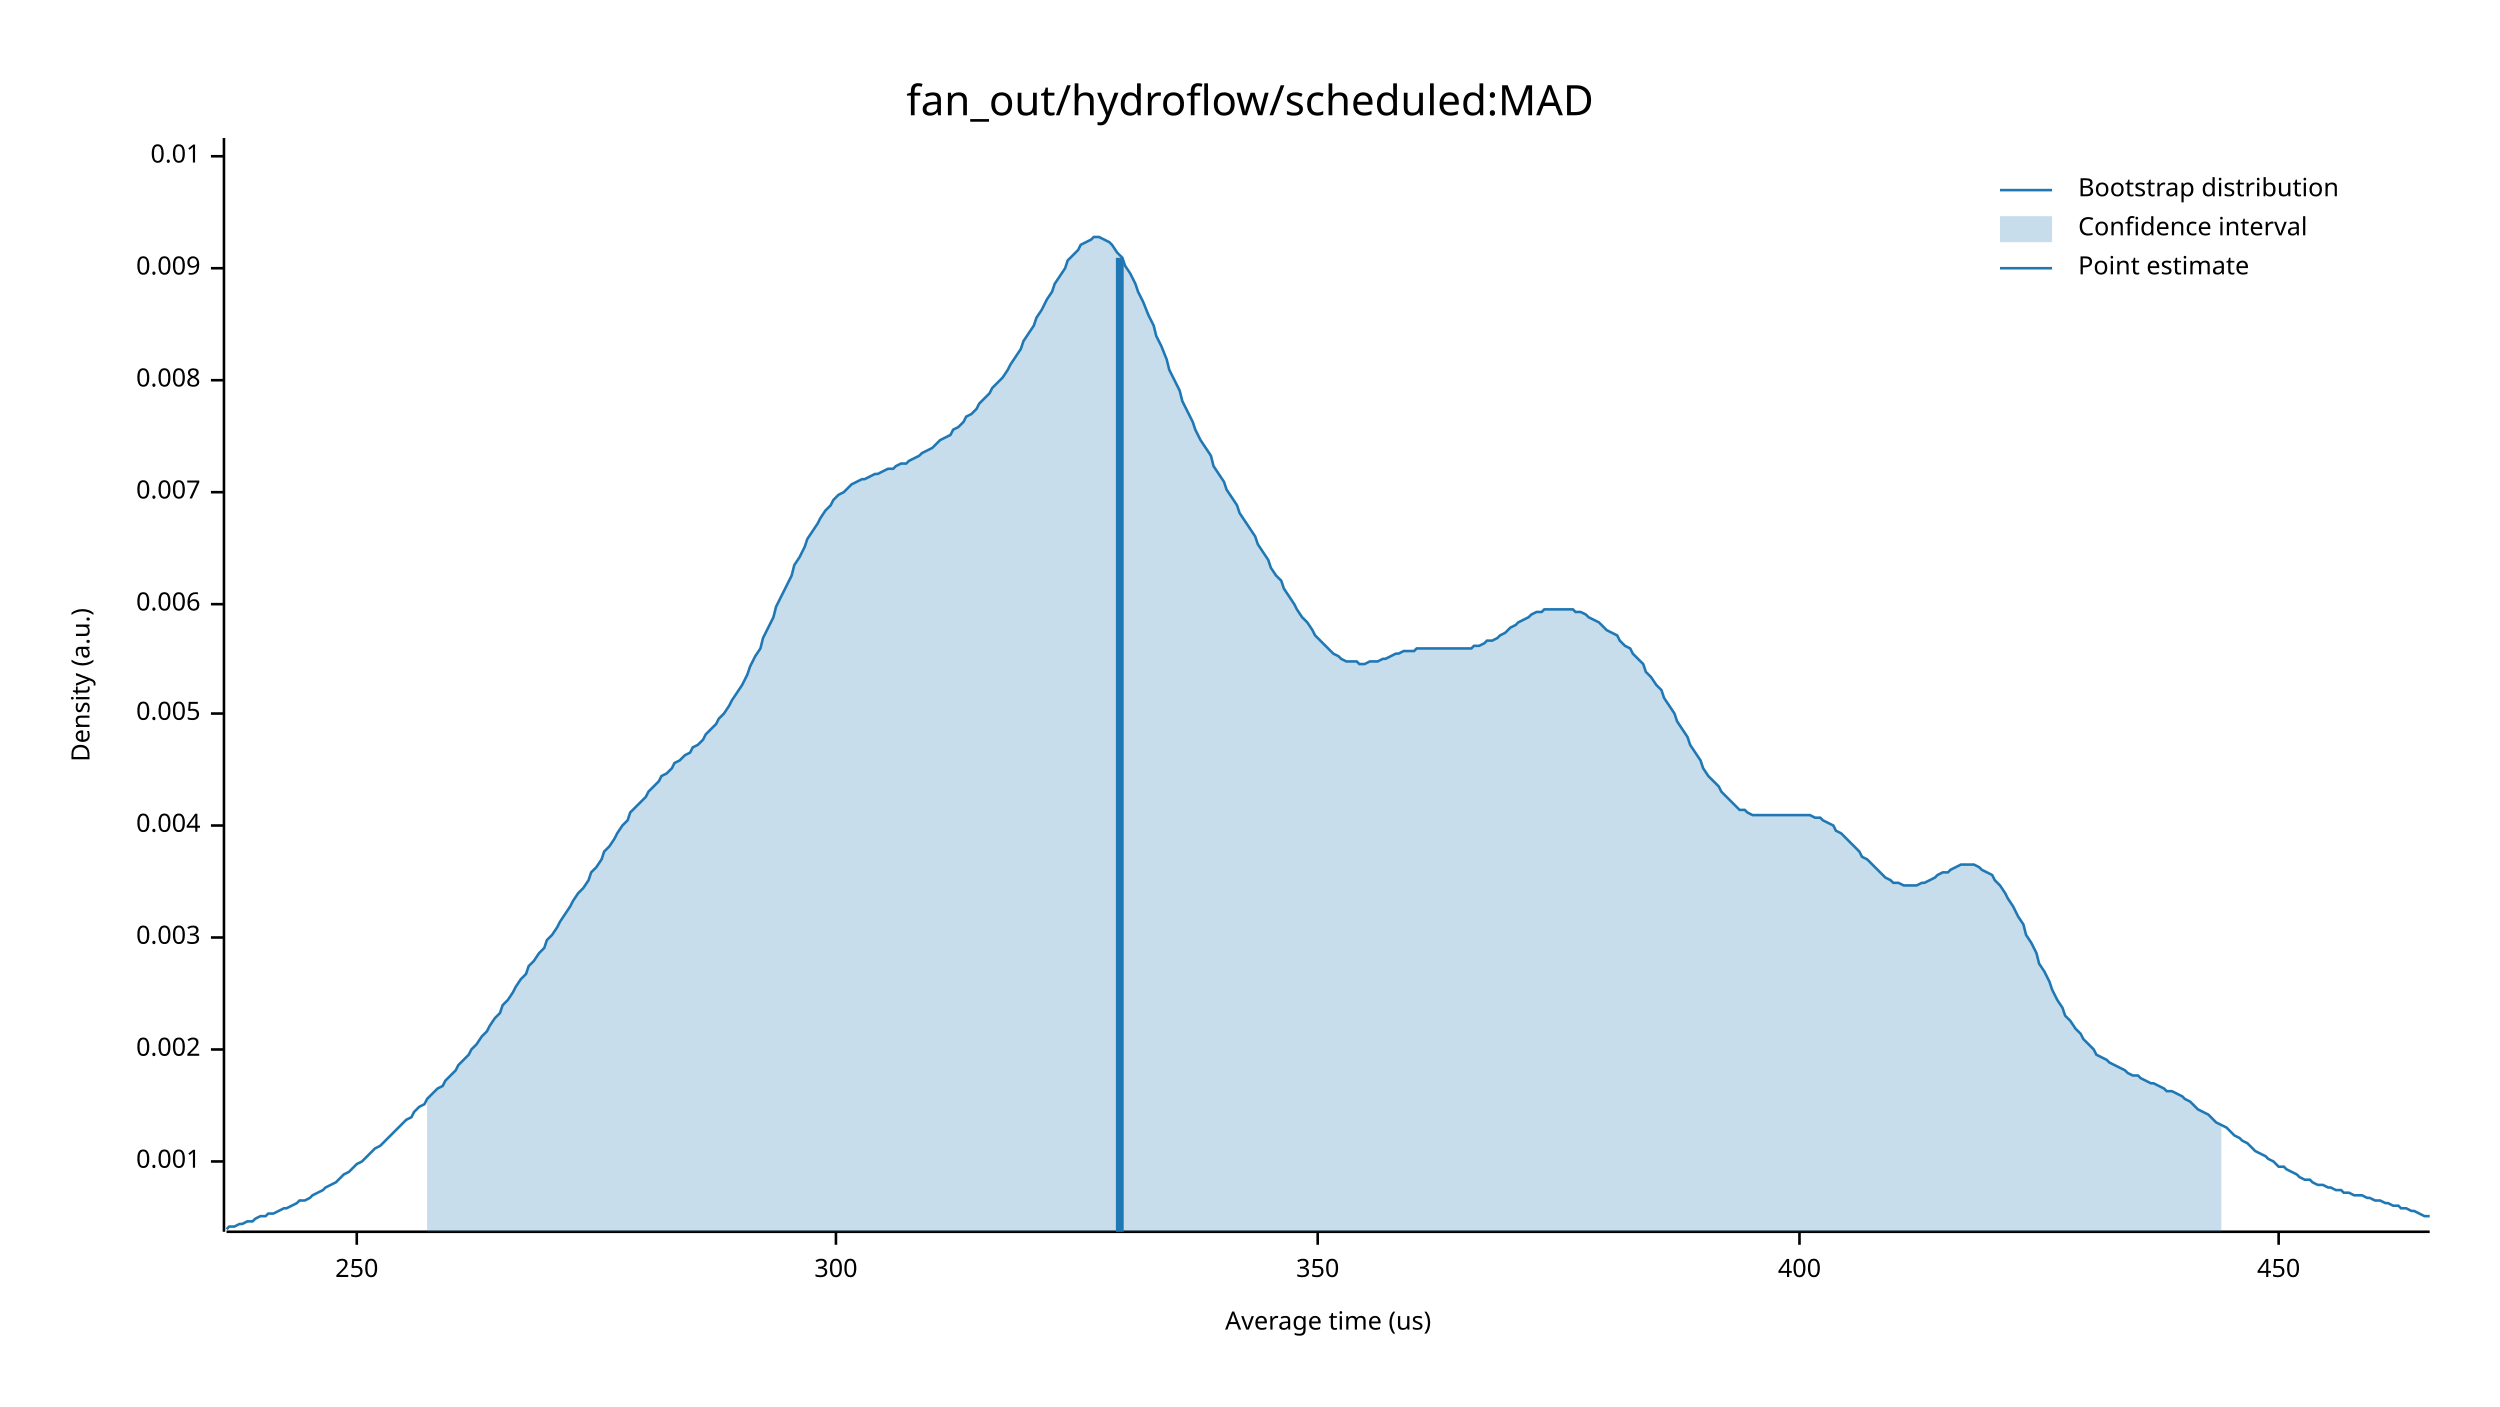
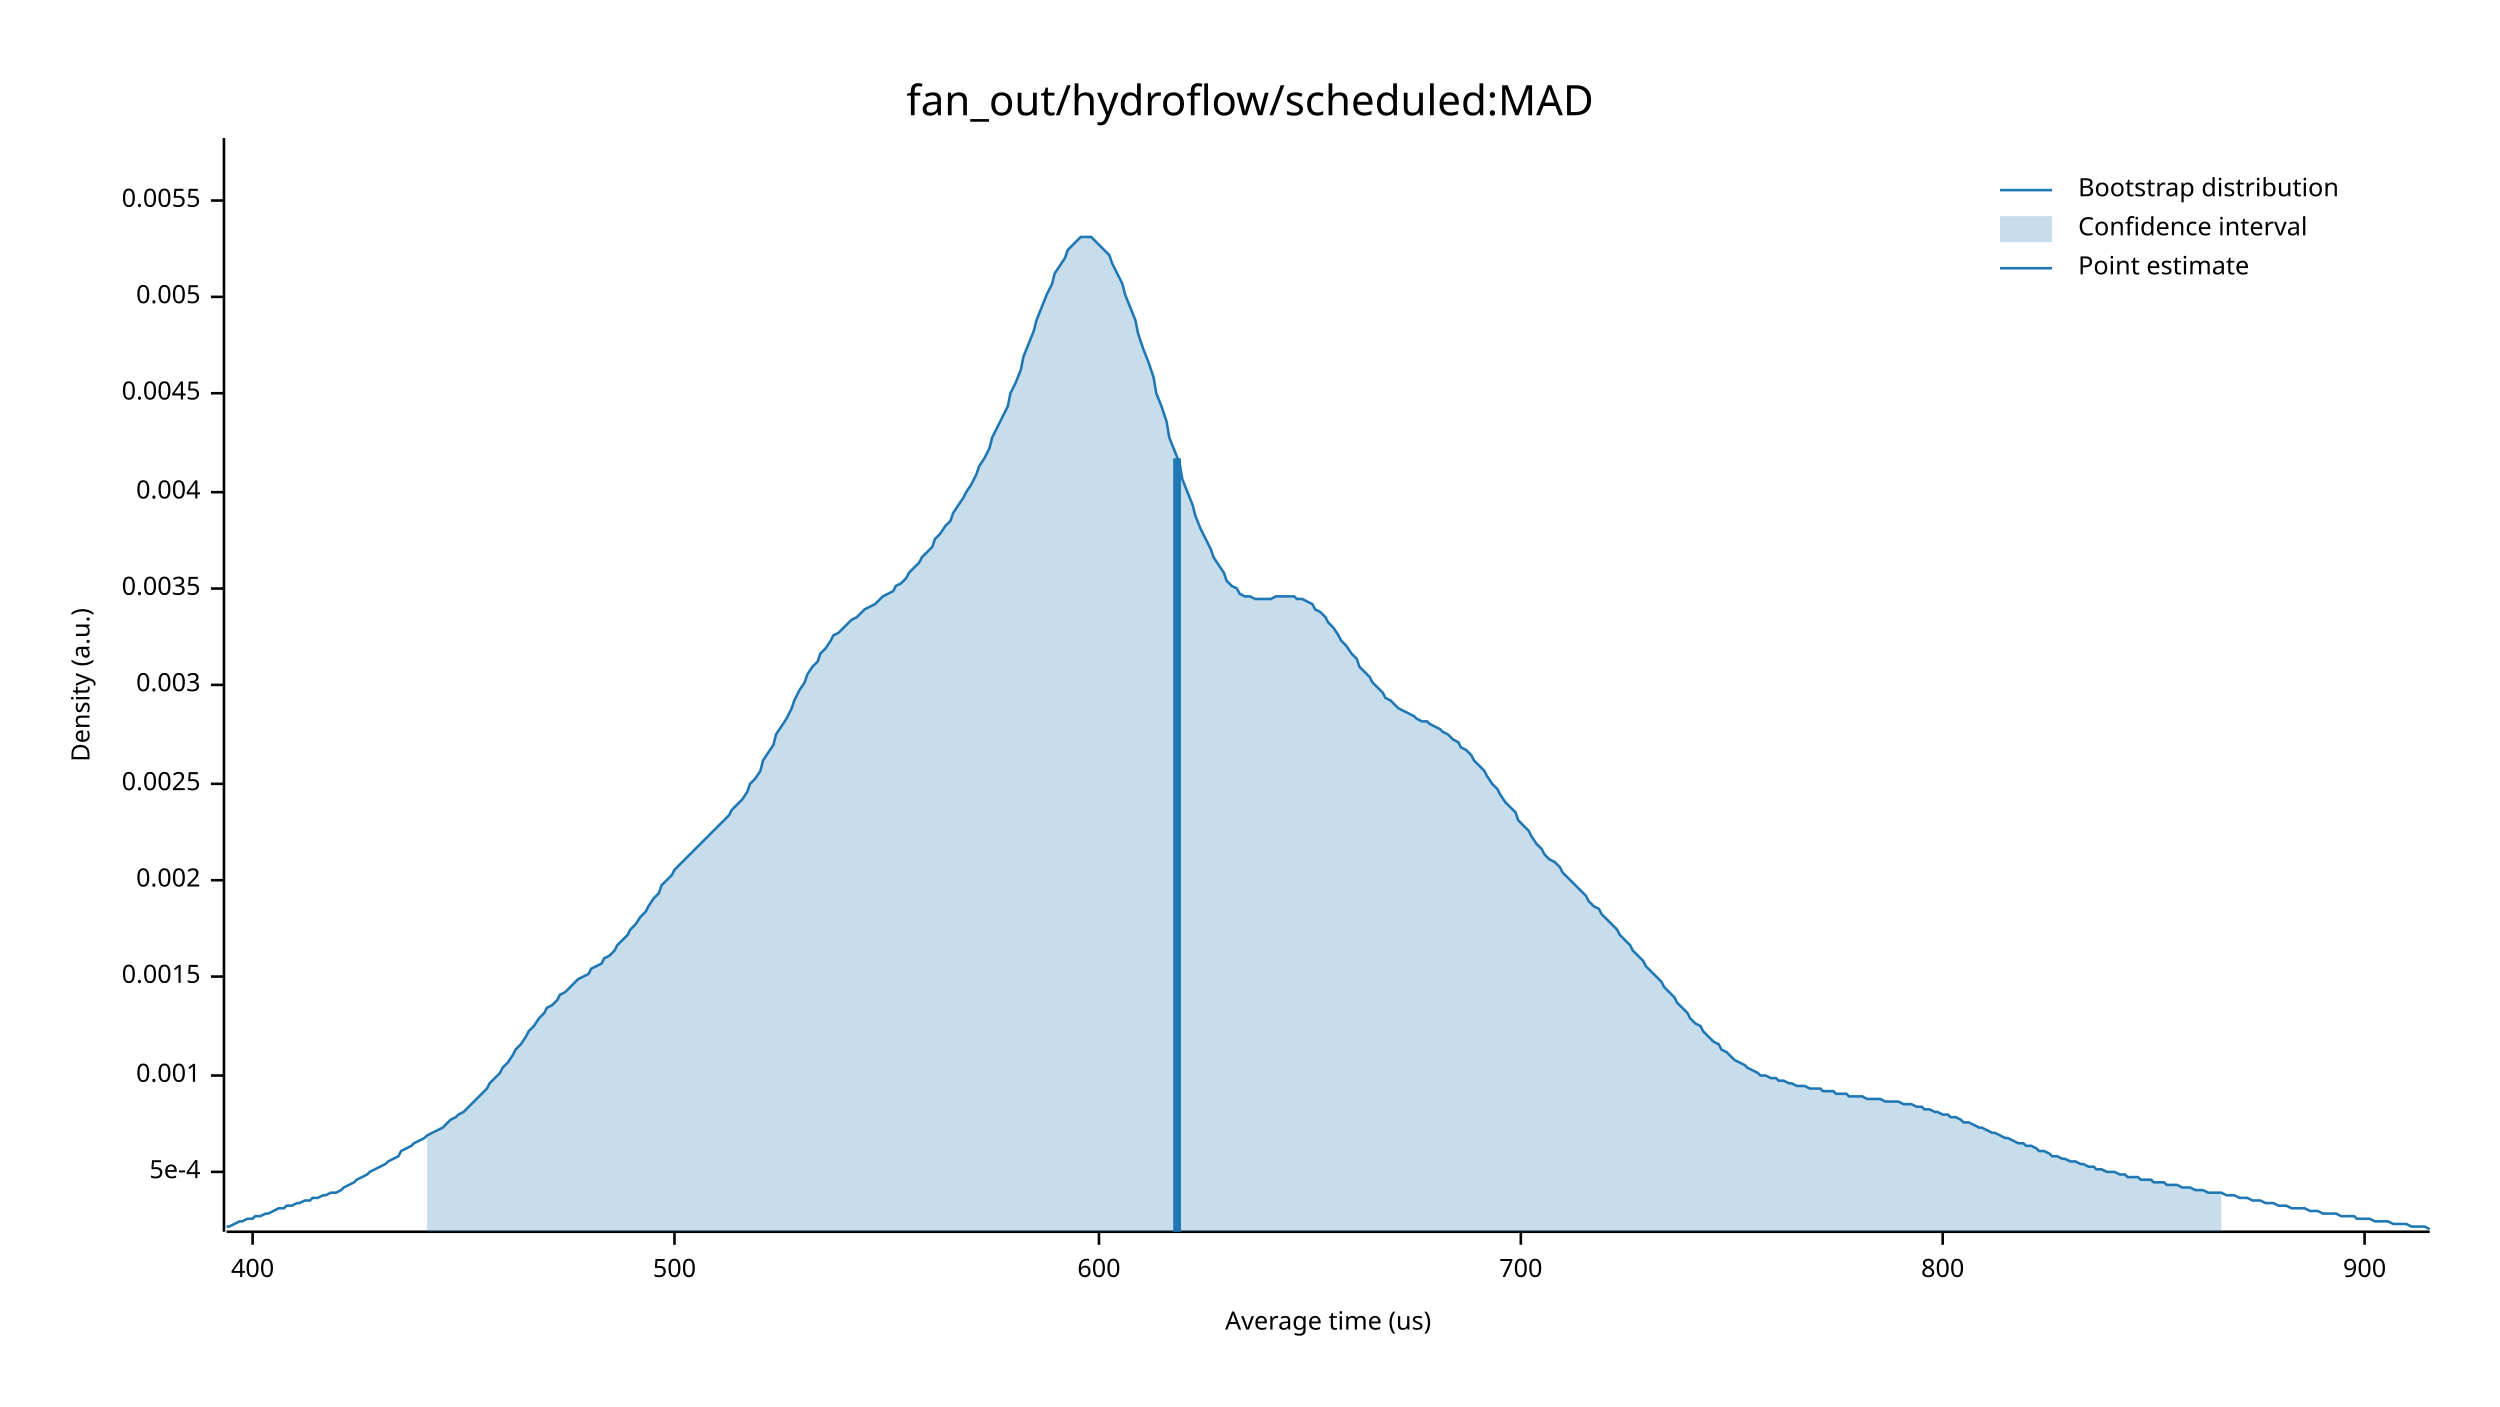
<svg xmlns="http://www.w3.org/2000/svg" width="960" height="540" viewBox="0 0 960 540">
  <text x="480" y="32" dy="0.76em" text-anchor="middle" font-family="sans-serif" font-size="16.129" opacity="1" fill="#000000">
fan_out/hydroflow/scheduled:MAD
</text>
  <text x="27" y="263" dy="0.76em" text-anchor="middle" font-family="sans-serif" font-size="9.677" opacity="1" fill="#000000" transform="rotate(270, 27, 263)">
Density (a.u.)
</text>
  <text x="510" y="513" dy="-0.5ex" text-anchor="middle" font-family="sans-serif" font-size="9.677" opacity="1" fill="#000000">
Average time (us)
</text>
  <polyline fill="none" opacity="1" stroke="#000000" stroke-width="1" points="86,53 86,473 " />
-   <text x="77" y="446" dy="0.5ex" text-anchor="end" font-family="sans-serif" font-size="9.677" opacity="1" fill="#000000">
+   <text x="77" y="450" dy="0.5ex" text-anchor="end" font-family="sans-serif" font-size="9.677" opacity="1" fill="#000000">
+ 5e-4
+ </text>
+   <polyline fill="none" opacity="1" stroke="#000000" stroke-width="1" points="81,450 86,450 " />
+   <text x="77" y="413" dy="0.5ex" text-anchor="end" font-family="sans-serif" font-size="9.677" opacity="1" fill="#000000">
0.001
</text>
-   <polyline fill="none" opacity="1" stroke="#000000" stroke-width="1" points="81,446 86,446 " />
-   <text x="77" y="403" dy="0.5ex" text-anchor="end" font-family="sans-serif" font-size="9.677" opacity="1" fill="#000000">
+   <polyline fill="none" opacity="1" stroke="#000000" stroke-width="1" points="81,413 86,413 " />
+   <text x="77" y="375" dy="0.5ex" text-anchor="end" font-family="sans-serif" font-size="9.677" opacity="1" fill="#000000">
+ 0.0015
+ </text>
+   <polyline fill="none" opacity="1" stroke="#000000" stroke-width="1" points="81,375 86,375 " />
+   <text x="77" y="338" dy="0.5ex" text-anchor="end" font-family="sans-serif" font-size="9.677" opacity="1" fill="#000000">
0.002
</text>
-   <polyline fill="none" opacity="1" stroke="#000000" stroke-width="1" points="81,403 86,403 " />
-   <text x="77" y="360" dy="0.5ex" text-anchor="end" font-family="sans-serif" font-size="9.677" opacity="1" fill="#000000">
+   <polyline fill="none" opacity="1" stroke="#000000" stroke-width="1" points="81,338 86,338 " />
+   <text x="77" y="301" dy="0.5ex" text-anchor="end" font-family="sans-serif" font-size="9.677" opacity="1" fill="#000000">
+ 0.0025
+ </text>
+   <polyline fill="none" opacity="1" stroke="#000000" stroke-width="1" points="81,301 86,301 " />
+   <text x="77" y="263" dy="0.5ex" text-anchor="end" font-family="sans-serif" font-size="9.677" opacity="1" fill="#000000">
0.003
</text>
-   <polyline fill="none" opacity="1" stroke="#000000" stroke-width="1" points="81,360 86,360 " />
-   <text x="77" y="317" dy="0.5ex" text-anchor="end" font-family="sans-serif" font-size="9.677" opacity="1" fill="#000000">
+   <polyline fill="none" opacity="1" stroke="#000000" stroke-width="1" points="81,263 86,263 " />
+   <text x="77" y="226" dy="0.5ex" text-anchor="end" font-family="sans-serif" font-size="9.677" opacity="1" fill="#000000">
+ 0.0035
+ </text>
+   <polyline fill="none" opacity="1" stroke="#000000" stroke-width="1" points="81,226 86,226 " />
+   <text x="77" y="189" dy="0.5ex" text-anchor="end" font-family="sans-serif" font-size="9.677" opacity="1" fill="#000000">
0.004
</text>
-   <polyline fill="none" opacity="1" stroke="#000000" stroke-width="1" points="81,317 86,317 " />
-   <text x="77" y="274" dy="0.5ex" text-anchor="end" font-family="sans-serif" font-size="9.677" opacity="1" fill="#000000">
+   <polyline fill="none" opacity="1" stroke="#000000" stroke-width="1" points="81,189 86,189 " />
+   <text x="77" y="151" dy="0.5ex" text-anchor="end" font-family="sans-serif" font-size="9.677" opacity="1" fill="#000000">
+ 0.0045
+ </text>
+   <polyline fill="none" opacity="1" stroke="#000000" stroke-width="1" points="81,151 86,151 " />
+   <text x="77" y="114" dy="0.5ex" text-anchor="end" font-family="sans-serif" font-size="9.677" opacity="1" fill="#000000">
0.005
</text>
-   <polyline fill="none" opacity="1" stroke="#000000" stroke-width="1" points="81,274 86,274 " />
-   <text x="77" y="232" dy="0.5ex" text-anchor="end" font-family="sans-serif" font-size="9.677" opacity="1" fill="#000000">
- 0.006
+   <polyline fill="none" opacity="1" stroke="#000000" stroke-width="1" points="81,114 86,114 " />
+   <text x="77" y="77" dy="0.5ex" text-anchor="end" font-family="sans-serif" font-size="9.677" opacity="1" fill="#000000">
+ 0.0055
</text>
-   <polyline fill="none" opacity="1" stroke="#000000" stroke-width="1" points="81,232 86,232 " />
-   <text x="77" y="189" dy="0.5ex" text-anchor="end" font-family="sans-serif" font-size="9.677" opacity="1" fill="#000000">
- 0.007
- </text>
-   <polyline fill="none" opacity="1" stroke="#000000" stroke-width="1" points="81,189 86,189 " />
-   <text x="77" y="146" dy="0.5ex" text-anchor="end" font-family="sans-serif" font-size="9.677" opacity="1" fill="#000000">
- 0.008
- </text>
-   <polyline fill="none" opacity="1" stroke="#000000" stroke-width="1" points="81,146 86,146 " />
-   <text x="77" y="103" dy="0.5ex" text-anchor="end" font-family="sans-serif" font-size="9.677" opacity="1" fill="#000000">
- 0.009
- </text>
-   <polyline fill="none" opacity="1" stroke="#000000" stroke-width="1" points="81,103 86,103 " />
-   <text x="77" y="60" dy="0.5ex" text-anchor="end" font-family="sans-serif" font-size="9.677" opacity="1" fill="#000000">
- 0.01
- </text>
-   <polyline fill="none" opacity="1" stroke="#000000" stroke-width="1" points="81,60 86,60 " />
+   <polyline fill="none" opacity="1" stroke="#000000" stroke-width="1" points="81,77 86,77 " />
  <polyline fill="none" opacity="1" stroke="#000000" stroke-width="1" points="87,473 933,473 " />
-   <text x="137" y="483" dy="0.76em" text-anchor="middle" font-family="sans-serif" font-size="9.677" opacity="1" fill="#000000">
- 250
- </text>
-   <polyline fill="none" opacity="1" stroke="#000000" stroke-width="1" points="137,473 137,478 " />
-   <text x="321" y="483" dy="0.76em" text-anchor="middle" font-family="sans-serif" font-size="9.677" opacity="1" fill="#000000">
- 300
- </text>
-   <polyline fill="none" opacity="1" stroke="#000000" stroke-width="1" points="321,473 321,478 " />
-   <text x="506" y="483" dy="0.76em" text-anchor="middle" font-family="sans-serif" font-size="9.677" opacity="1" fill="#000000">
- 350
- </text>
-   <polyline fill="none" opacity="1" stroke="#000000" stroke-width="1" points="506,473 506,478 " />
-   <text x="691" y="483" dy="0.76em" text-anchor="middle" font-family="sans-serif" font-size="9.677" opacity="1" fill="#000000">
+   <text x="97" y="483" dy="0.76em" text-anchor="middle" font-family="sans-serif" font-size="9.677" opacity="1" fill="#000000">
400
</text>
-   <polyline fill="none" opacity="1" stroke="#000000" stroke-width="1" points="691,473 691,478 " />
-   <text x="875" y="483" dy="0.76em" text-anchor="middle" font-family="sans-serif" font-size="9.677" opacity="1" fill="#000000">
- 450
+   <polyline fill="none" opacity="1" stroke="#000000" stroke-width="1" points="97,473 97,478 " />
+   <text x="259" y="483" dy="0.76em" text-anchor="middle" font-family="sans-serif" font-size="9.677" opacity="1" fill="#000000">
+ 500
</text>
-   <polyline fill="none" opacity="1" stroke="#000000" stroke-width="1" points="875,473 875,478 " />
-   <polyline fill="none" opacity="1" stroke="#1F78B4" stroke-width="1" points="87,472 88,471 90,471 92,470 93,470 95,469 97,469 98,468 100,467 102,467 103,466 105,466 107,465 109,464 110,464 112,463 114,462 115,461 117,461 119,460 120,459 122,458 124,457 125,456 127,455 129,454 131,452 132,451 134,450 136,448 137,447 139,446 141,444 142,443 144,441 146,440 148,438 149,437 151,435 153,433 154,432 156,430 158,429 159,427 161,425 163,424 164,422 166,420 168,418 170,417 171,415 173,413 175,411 176,409 178,407 180,405 181,403 183,401 185,398 187,396 188,394 190,391 192,389 193,386 195,384 197,381 198,379 200,376 202,374 203,371 205,369 207,366 209,364 210,361 212,359 214,356 215,354 217,351 219,348 220,346 222,343 224,341 226,338 227,335 229,333 231,330 232,327 234,325 236,322 237,320 239,317 241,315 242,312 244,310 246,308 248,306 249,304 251,302 253,300 254,298 256,297 258,295 259,293 261,292 263,290 265,289 266,287 268,286 270,284 271,282 273,280 275,278 276,276 278,274 280,271 281,269 283,266 285,263 287,259 288,256 290,252 292,249 293,245 295,241 297,237 298,233 300,229 302,225 304,221 305,217 307,214 309,210 310,207 312,204 314,201 315,199 317,196 319,194 320,192 322,190 324,189 326,187 327,186 329,185 331,184 332,184 334,183 336,182 337,182 339,181 341,180 343,180 344,179 346,178 348,178 349,177 351,176 353,175 354,174 356,173 358,172 359,171 361,169 363,168 365,167 366,165 368,164 370,162 371,160 373,159 375,157 376,155 378,153 380,151 381,149 383,147 385,145 387,142 388,140 390,137 392,134 393,131 395,128 397,125 398,122 400,119 402,115 404,112 405,109 407,106 409,103 410,100 412,98 414,96 415,94 417,93 419,92 420,91 422,91 424,92 426,93 427,94 429,97 431,99 432,102 434,105 436,109 437,112 439,116 441,121 443,125 444,129 446,133 448,138 449,142 451,146 453,150 454,154 456,158 458,162 459,165 461,169 463,172 465,175 466,179 468,182 470,185 471,188 473,191 475,194 476,197 478,200 480,203 482,206 483,209 485,212 487,215 488,218 490,221 492,223 493,226 495,229 497,232 498,234 500,237 502,239 504,242 505,244 507,246 509,248 510,249 512,251 514,252 515,253 517,254 519,254 521,254 522,255 524,255 526,254 527,254 529,254 531,253 532,253 534,252 536,251 537,251 539,250 541,250 543,250 544,249 546,249 548,249 549,249 551,249 553,249 554,249 556,249 558,249 560,249 561,249 563,249 565,249 566,248 568,248 570,247 571,246 573,246 575,245 576,244 578,243 580,241 582,240 583,239 585,238 587,237 588,236 590,235 592,235 593,234 595,234 597,234 599,234 600,234 602,234 604,234 605,235 607,235 609,236 610,237 612,238 614,239 615,240 617,242 619,243 621,244 622,246 624,248 626,249 627,251 629,253 631,255 632,258 634,260 636,263 638,265 639,268 641,271 643,274 644,277 646,280 648,283 649,286 651,289 653,292 654,295 656,298 658,300 660,302 661,304 663,306 665,308 666,309 668,311 670,311 671,312 673,313 675,313 676,313 678,313 680,313 682,313 683,313 685,313 687,313 688,313 690,313 692,313 693,313 695,313 697,314 699,314 700,315 702,316 704,317 705,319 707,320 709,322 710,323 712,325 714,327 715,329 717,330 719,332 721,334 722,335 724,337 726,338 727,339 729,339 731,340 732,340 734,340 736,340 738,339 739,339 741,338 743,337 744,336 746,335 748,335 749,334 751,333 753,332 754,332 756,332 758,332 760,333 761,334 763,335 765,336 766,338 768,340 770,343 771,345 773,348 775,352 777,355 778,359 780,362 782,366 783,370 785,373 787,377 788,380 790,384 792,387 793,390 795,392 797,395 799,397 800,399 802,401 804,403 805,405 807,406 809,407 810,408 812,409 814,410 816,411 817,412 819,413 821,413 822,414 824,415 826,416 827,416 829,417 831,418 832,419 834,419 836,420 838,421 839,422 841,423 843,425 844,426 846,427 848,428 849,429 851,431 853,432 855,433 856,434 858,436 860,437 861,438 863,439 865,441 866,442 868,443 870,444 871,445 873,446 875,448 877,448 878,449 880,450 882,451 883,452 885,453 887,453 888,454 890,455 892,455 894,456 895,456 897,457 899,457 900,458 902,458 904,459 905,459 907,459 909,460 910,460 912,461 914,461 916,462 917,462 919,463 921,463 922,464 924,464 926,465 927,465 929,466 931,467 933,467 " />
-   <polygon opacity="0.25" fill="#1F78B4" points="164,422 166,420 168,418 170,417 171,415 173,413 175,411 176,409 178,407 180,405 181,403 183,401 185,398 187,396 188,394 190,391 192,389 193,386 195,384 197,381 198,379 200,376 202,374 203,371 205,369 207,366 209,364 210,361 212,359 214,356 215,354 217,351 219,348 220,346 222,343 224,341 226,338 227,335 229,333 231,330 232,327 234,325 236,322 237,320 239,317 241,315 242,312 244,310 246,308 248,306 249,304 251,302 253,300 254,298 256,297 258,295 259,293 261,292 263,290 265,289 266,287 268,286 270,284 271,282 273,280 275,278 276,276 278,274 280,271 281,269 283,266 285,263 287,259 288,256 290,252 292,249 293,245 295,241 297,237 298,233 300,229 302,225 304,221 305,217 307,214 309,210 310,207 312,204 314,201 315,199 317,196 319,194 320,192 322,190 324,189 326,187 327,186 329,185 331,184 332,184 334,183 336,182 337,182 339,181 341,180 343,180 344,179 346,178 348,178 349,177 351,176 353,175 354,174 356,173 358,172 359,171 361,169 363,168 365,167 366,165 368,164 370,162 371,160 373,159 375,157 376,155 378,153 380,151 381,149 383,147 385,145 387,142 388,140 390,137 392,134 393,131 395,128 397,125 398,122 400,119 402,115 404,112 405,109 407,106 409,103 410,100 412,98 414,96 415,94 417,93 419,92 420,91 422,91 424,92 426,93 427,94 429,97 431,99 432,102 434,105 436,109 437,112 439,116 441,121 443,125 444,129 446,133 448,138 449,142 451,146 453,150 454,154 456,158 458,162 459,165 461,169 463,172 465,175 466,179 468,182 470,185 471,188 473,191 475,194 476,197 478,200 480,203 482,206 483,209 485,212 487,215 488,218 490,221 492,223 493,226 495,229 497,232 498,234 500,237 502,239 504,242 505,244 507,246 509,248 510,249 512,251 514,252 515,253 517,254 519,254 521,254 522,255 524,255 526,254 527,254 529,254 531,253 532,253 534,252 536,251 537,251 539,250 541,250 543,250 544,249 546,249 548,249 549,249 551,249 553,249 554,249 556,249 558,249 560,249 561,249 563,249 565,249 566,248 568,248 570,247 571,246 573,246 575,245 576,244 578,243 580,241 582,240 583,239 585,238 587,237 588,236 590,235 592,235 593,234 595,234 597,234 599,234 600,234 602,234 604,234 605,235 607,235 609,236 610,237 612,238 614,239 615,240 617,242 619,243 621,244 622,246 624,248 626,249 627,251 629,253 631,255 632,258 634,260 636,263 638,265 639,268 641,271 643,274 644,277 646,280 648,283 649,286 651,289 653,292 654,295 656,298 658,300 660,302 661,304 663,306 665,308 666,309 668,311 670,311 671,312 673,313 675,313 676,313 678,313 680,313 682,313 683,313 685,313 687,313 688,313 690,313 692,313 693,313 695,313 697,314 699,314 700,315 702,316 704,317 705,319 707,320 709,322 710,323 712,325 714,327 715,329 717,330 719,332 721,334 722,335 724,337 726,338 727,339 729,339 731,340 732,340 734,340 736,340 738,339 739,339 741,338 743,337 744,336 746,335 748,335 749,334 751,333 753,332 754,332 756,332 758,332 760,333 761,334 763,335 765,336 766,338 768,340 770,343 771,345 773,348 775,352 777,355 778,359 780,362 782,366 783,370 785,373 787,377 788,380 790,384 792,387 793,390 795,392 797,395 799,397 800,399 802,401 804,403 805,405 807,406 809,407 810,408 812,409 814,410 816,411 817,412 819,413 821,413 822,414 824,415 826,416 827,416 829,417 831,418 832,419 834,419 836,420 838,421 839,422 841,423 843,425 844,426 846,427 848,428 849,429 851,431 853,432 853,473 164,473 " />
-   <polyline fill="none" opacity="1" stroke="#1F78B4" stroke-width="3" points="430,473 430,99 " />
+   <polyline fill="none" opacity="1" stroke="#000000" stroke-width="1" points="259,473 259,478 " />
+   <text x="422" y="483" dy="0.76em" text-anchor="middle" font-family="sans-serif" font-size="9.677" opacity="1" fill="#000000">
+ 600
+ </text>
+   <polyline fill="none" opacity="1" stroke="#000000" stroke-width="1" points="422,473 422,478 " />
+   <text x="584" y="483" dy="0.76em" text-anchor="middle" font-family="sans-serif" font-size="9.677" opacity="1" fill="#000000">
+ 700
+ </text>
+   <polyline fill="none" opacity="1" stroke="#000000" stroke-width="1" points="584,473 584,478 " />
+   <text x="746" y="483" dy="0.76em" text-anchor="middle" font-family="sans-serif" font-size="9.677" opacity="1" fill="#000000">
+ 800
+ </text>
+   <polyline fill="none" opacity="1" stroke="#000000" stroke-width="1" points="746,473 746,478 " />
+   <text x="908" y="483" dy="0.76em" text-anchor="middle" font-family="sans-serif" font-size="9.677" opacity="1" fill="#000000">
+ 900
+ </text>
+   <polyline fill="none" opacity="1" stroke="#000000" stroke-width="1" points="908,473 908,478 " />
+   <polyline fill="none" opacity="1" stroke="#1F78B4" stroke-width="1" points="87,471 88,471 90,470 92,469 93,469 95,468 97,468 98,467 100,467 102,466 103,466 105,465 107,464 109,464 110,463 112,463 114,462 115,462 117,461 119,461 120,460 122,460 124,459 125,459 127,458 129,458 131,457 132,456 134,455 136,454 137,453 139,452 141,451 142,450 144,449 146,448 148,447 149,446 151,445 153,444 154,442 156,441 158,440 159,439 161,438 163,437 164,436 166,435 168,434 170,433 171,432 173,430 175,429 176,428 178,427 180,425 181,424 183,422 185,420 187,418 188,416 190,414 192,412 193,410 195,408 197,405 198,403 200,401 202,398 203,396 205,394 207,391 209,389 210,387 212,386 214,384 215,382 217,381 219,379 220,378 222,376 224,375 226,374 227,372 229,371 231,370 232,368 234,367 236,365 237,363 239,361 241,359 242,357 244,355 246,352 248,350 249,348 251,345 253,343 254,340 256,338 258,336 259,334 261,332 263,330 265,328 266,327 268,325 270,323 271,322 273,320 275,318 276,317 278,315 280,313 281,311 283,309 285,307 287,304 288,301 290,299 292,296 293,292 295,289 297,286 298,282 300,279 302,276 304,272 305,269 307,265 309,262 310,259 312,256 314,254 315,251 317,249 319,246 320,244 322,243 324,241 326,239 327,238 329,237 331,235 332,234 334,233 336,232 337,231 339,229 341,228 343,227 344,225 346,224 348,222 349,220 351,218 353,216 354,214 356,212 358,210 359,207 361,205 363,202 365,200 366,197 368,194 370,191 371,189 373,186 375,182 376,179 378,176 380,172 381,168 383,164 385,160 387,156 388,151 390,147 392,142 393,137 395,132 397,127 398,123 400,118 402,113 404,109 405,105 407,102 409,99 410,96 412,94 414,92 415,91 417,91 419,91 420,92 422,94 424,96 426,98 427,101 429,105 431,109 432,113 434,118 436,123 437,128 439,134 441,139 443,145 444,151 446,156 448,162 449,168 451,173 453,178 454,184 456,189 458,194 459,198 461,203 463,207 465,211 466,214 468,217 470,220 471,223 473,225 475,226 476,228 478,229 480,229 482,230 483,230 485,230 487,230 488,230 490,229 492,229 493,229 495,229 497,229 498,230 500,230 502,231 504,232 505,234 507,235 509,237 510,239 512,241 514,244 515,246 517,248 519,251 521,253 522,256 524,258 526,260 527,262 529,264 531,266 532,268 534,269 536,271 537,272 539,273 541,274 543,275 544,276 546,277 548,277 549,278 551,279 553,280 554,281 556,282 558,284 560,285 561,287 563,288 565,290 566,292 568,294 570,296 571,298 573,301 575,303 576,305 578,308 580,310 582,312 583,315 585,317 587,319 588,321 590,324 592,326 593,328 595,330 597,331 599,333 600,335 602,337 604,339 605,340 607,342 609,344 610,346 612,348 614,349 615,351 617,353 619,355 621,357 622,359 624,361 626,363 627,365 629,367 631,369 632,371 634,373 636,375 638,377 639,379 641,381 643,383 644,385 646,387 648,389 649,391 651,393 653,394 654,396 656,398 658,400 660,401 661,403 663,404 665,406 666,407 668,408 670,409 671,410 673,411 675,412 676,413 678,413 680,414 682,414 683,415 685,415 687,416 688,416 690,417 692,417 693,417 695,418 697,418 699,418 700,419 702,419 704,419 705,420 707,420 709,420 710,421 712,421 714,421 715,421 717,422 719,422 721,422 722,422 724,423 726,423 727,423 729,423 731,424 732,424 734,424 736,425 738,425 739,426 741,426 743,427 744,427 746,428 748,428 749,429 751,429 753,430 754,431 756,431 758,432 760,433 761,433 763,434 765,435 766,435 768,436 770,437 771,437 773,438 775,439 777,439 778,440 780,440 782,441 783,442 785,442 787,443 788,444 790,444 792,445 793,445 795,446 797,446 799,447 800,447 802,448 804,448 805,449 807,449 809,450 810,450 812,450 814,451 816,451 817,452 819,452 821,452 822,453 824,453 826,453 827,454 829,454 831,454 832,455 834,455 836,455 838,456 839,456 841,456 843,457 844,457 846,457 848,458 849,458 851,458 853,458 855,459 856,459 858,459 860,460 861,460 863,460 865,461 866,461 868,461 870,462 871,462 873,462 875,463 877,463 878,463 880,464 882,464 883,464 885,464 887,465 888,465 890,465 892,466 894,466 895,466 897,466 899,467 900,467 902,467 904,467 905,468 907,468 909,468 910,468 912,469 914,469 916,469 917,469 919,470 921,470 922,470 924,470 926,471 927,471 929,471 931,471 933,472 " />
+   <polygon opacity="0.25" fill="#1F78B4" points="164,436 166,435 168,434 170,433 171,432 173,430 175,429 176,428 178,427 180,425 181,424 183,422 185,420 187,418 188,416 190,414 192,412 193,410 195,408 197,405 198,403 200,401 202,398 203,396 205,394 207,391 209,389 210,387 212,386 214,384 215,382 217,381 219,379 220,378 222,376 224,375 226,374 227,372 229,371 231,370 232,368 234,367 236,365 237,363 239,361 241,359 242,357 244,355 246,352 248,350 249,348 251,345 253,343 254,340 256,338 258,336 259,334 261,332 263,330 265,328 266,327 268,325 270,323 271,322 273,320 275,318 276,317 278,315 280,313 281,311 283,309 285,307 287,304 288,301 290,299 292,296 293,292 295,289 297,286 298,282 300,279 302,276 304,272 305,269 307,265 309,262 310,259 312,256 314,254 315,251 317,249 319,246 320,244 322,243 324,241 326,239 327,238 329,237 331,235 332,234 334,233 336,232 337,231 339,229 341,228 343,227 344,225 346,224 348,222 349,220 351,218 353,216 354,214 356,212 358,210 359,207 361,205 363,202 365,200 366,197 368,194 370,191 371,189 373,186 375,182 376,179 378,176 380,172 381,168 383,164 385,160 387,156 388,151 390,147 392,142 393,137 395,132 397,127 398,123 400,118 402,113 404,109 405,105 407,102 409,99 410,96 412,94 414,92 415,91 417,91 419,91 420,92 422,94 424,96 426,98 427,101 429,105 431,109 432,113 434,118 436,123 437,128 439,134 441,139 443,145 444,151 446,156 448,162 449,168 451,173 453,178 454,184 456,189 458,194 459,198 461,203 463,207 465,211 466,214 468,217 470,220 471,223 473,225 475,226 476,228 478,229 480,229 482,230 483,230 485,230 487,230 488,230 490,229 492,229 493,229 495,229 497,229 498,230 500,230 502,231 504,232 505,234 507,235 509,237 510,239 512,241 514,244 515,246 517,248 519,251 521,253 522,256 524,258 526,260 527,262 529,264 531,266 532,268 534,269 536,271 537,272 539,273 541,274 543,275 544,276 546,277 548,277 549,278 551,279 553,280 554,281 556,282 558,284 560,285 561,287 563,288 565,290 566,292 568,294 570,296 571,298 573,301 575,303 576,305 578,308 580,310 582,312 583,315 585,317 587,319 588,321 590,324 592,326 593,328 595,330 597,331 599,333 600,335 602,337 604,339 605,340 607,342 609,344 610,346 612,348 614,349 615,351 617,353 619,355 621,357 622,359 624,361 626,363 627,365 629,367 631,369 632,371 634,373 636,375 638,377 639,379 641,381 643,383 644,385 646,387 648,389 649,391 651,393 653,394 654,396 656,398 658,400 660,401 661,403 663,404 665,406 666,407 668,408 670,409 671,410 673,411 675,412 676,413 678,413 680,414 682,414 683,415 685,415 687,416 688,416 690,417 692,417 693,417 695,418 697,418 699,418 700,419 702,419 704,419 705,420 707,420 709,420 710,421 712,421 714,421 715,421 717,422 719,422 721,422 722,422 724,423 726,423 727,423 729,423 731,424 732,424 734,424 736,425 738,425 739,426 741,426 743,427 744,427 746,428 748,428 749,429 751,429 753,430 754,431 756,431 758,432 760,433 761,433 763,434 765,435 766,435 768,436 770,437 771,437 773,438 775,439 777,439 778,440 780,440 782,441 783,442 785,442 787,443 788,444 790,444 792,445 793,445 795,446 797,446 799,447 800,447 802,448 804,448 805,449 807,449 809,450 810,450 812,450 814,451 816,451 817,452 819,452 821,452 822,453 824,453 826,453 827,454 829,454 831,454 832,455 834,455 836,455 838,456 839,456 841,456 843,457 844,457 846,457 848,458 849,458 851,458 853,458 853,473 164,473 " />
+   <polyline fill="none" opacity="1" stroke="#1F78B4" stroke-width="3" points="452,473 452,176 " />
  <text x="798" y="68" dy="0.76em" text-anchor="start" font-family="sans-serif" font-size="9.677" opacity="1" fill="#000000">
Bootstrap distribution
</text>
  <text x="798" y="83" dy="0.76em" text-anchor="start" font-family="sans-serif" font-size="9.677" opacity="1" fill="#000000">
Confidence interval
</text>
  <text x="798" y="98" dy="0.76em" text-anchor="start" font-family="sans-serif" font-size="9.677" opacity="1" fill="#000000">
Point estimate
</text>
  <polyline fill="none" opacity="1" stroke="#1F78B4" stroke-width="1" points="768,73 788,73 " />
  <rect x="768" y="83" width="20" height="10" opacity="0.25" fill="#1F78B4" stroke="none" />
  <polyline fill="none" opacity="1" stroke="#1F78B4" stroke-width="1" points="768,103 788,103 " />
</svg>
